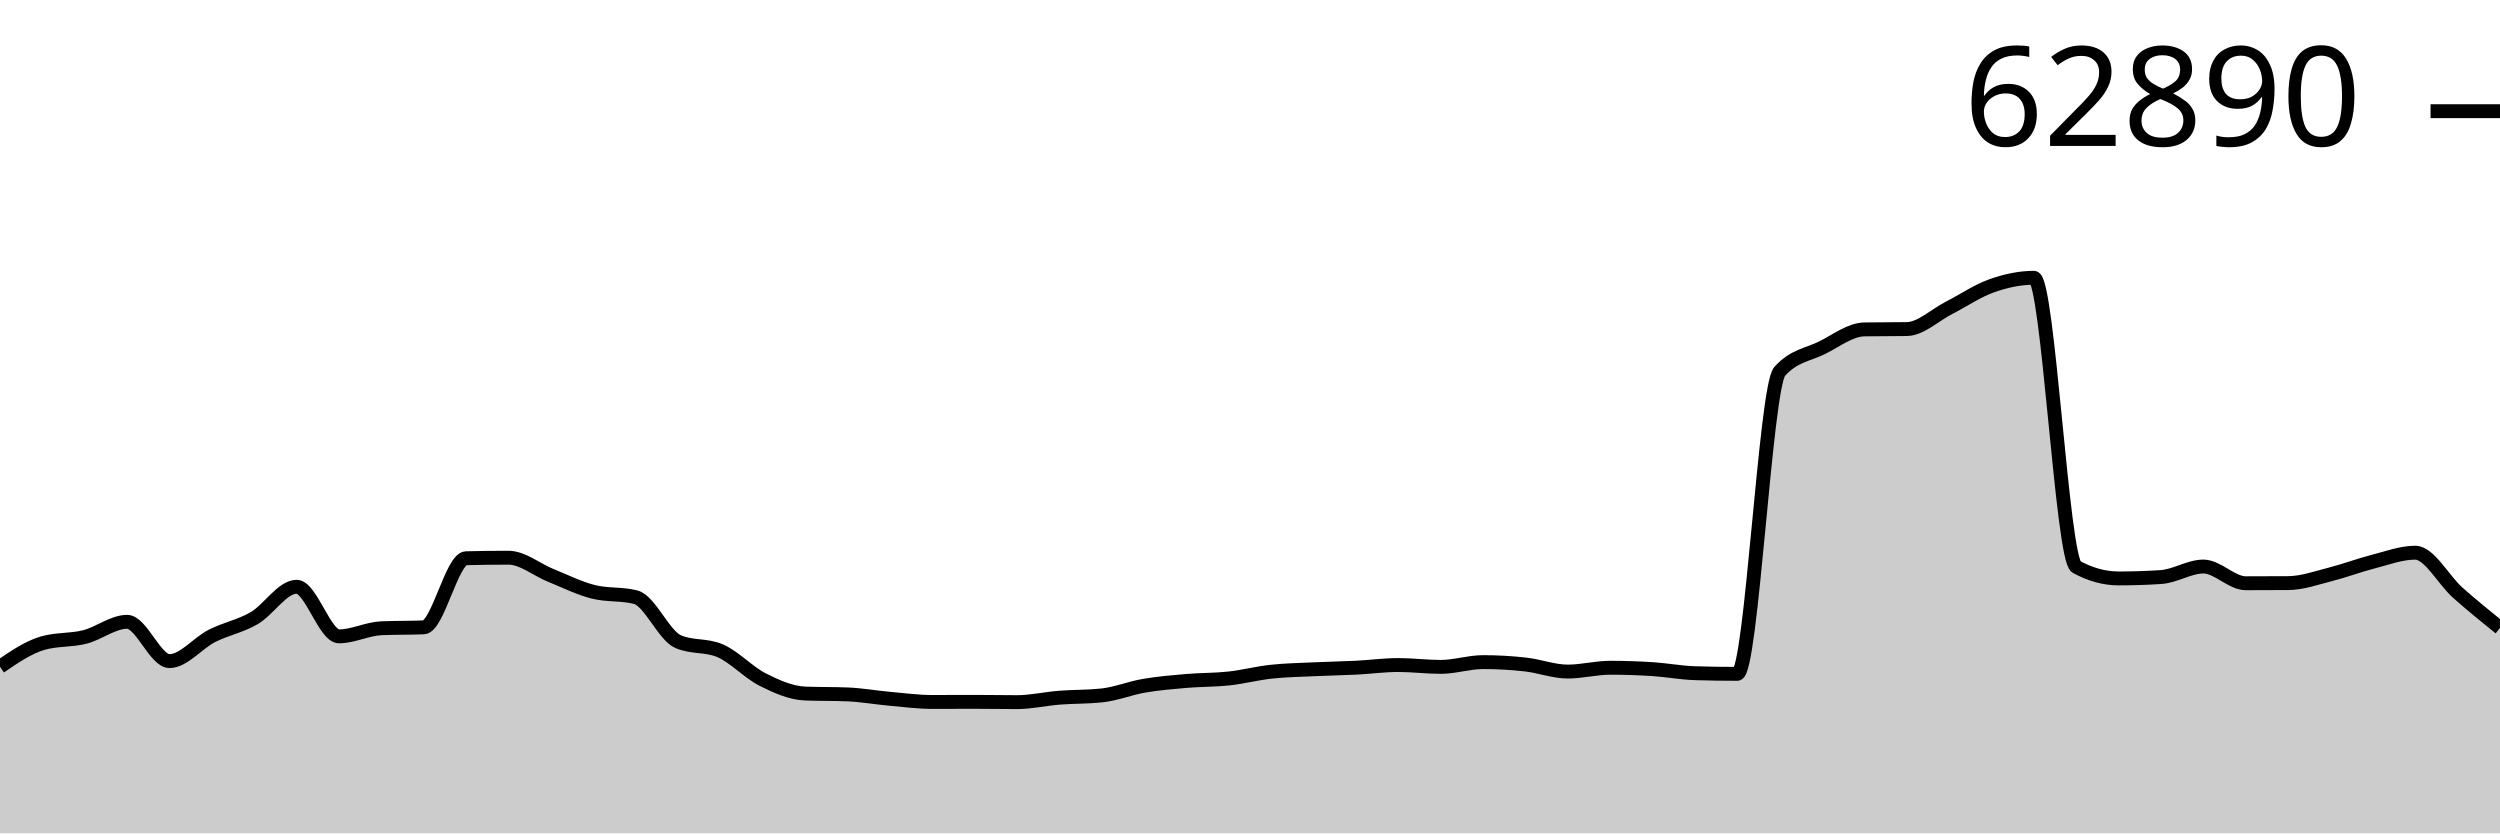
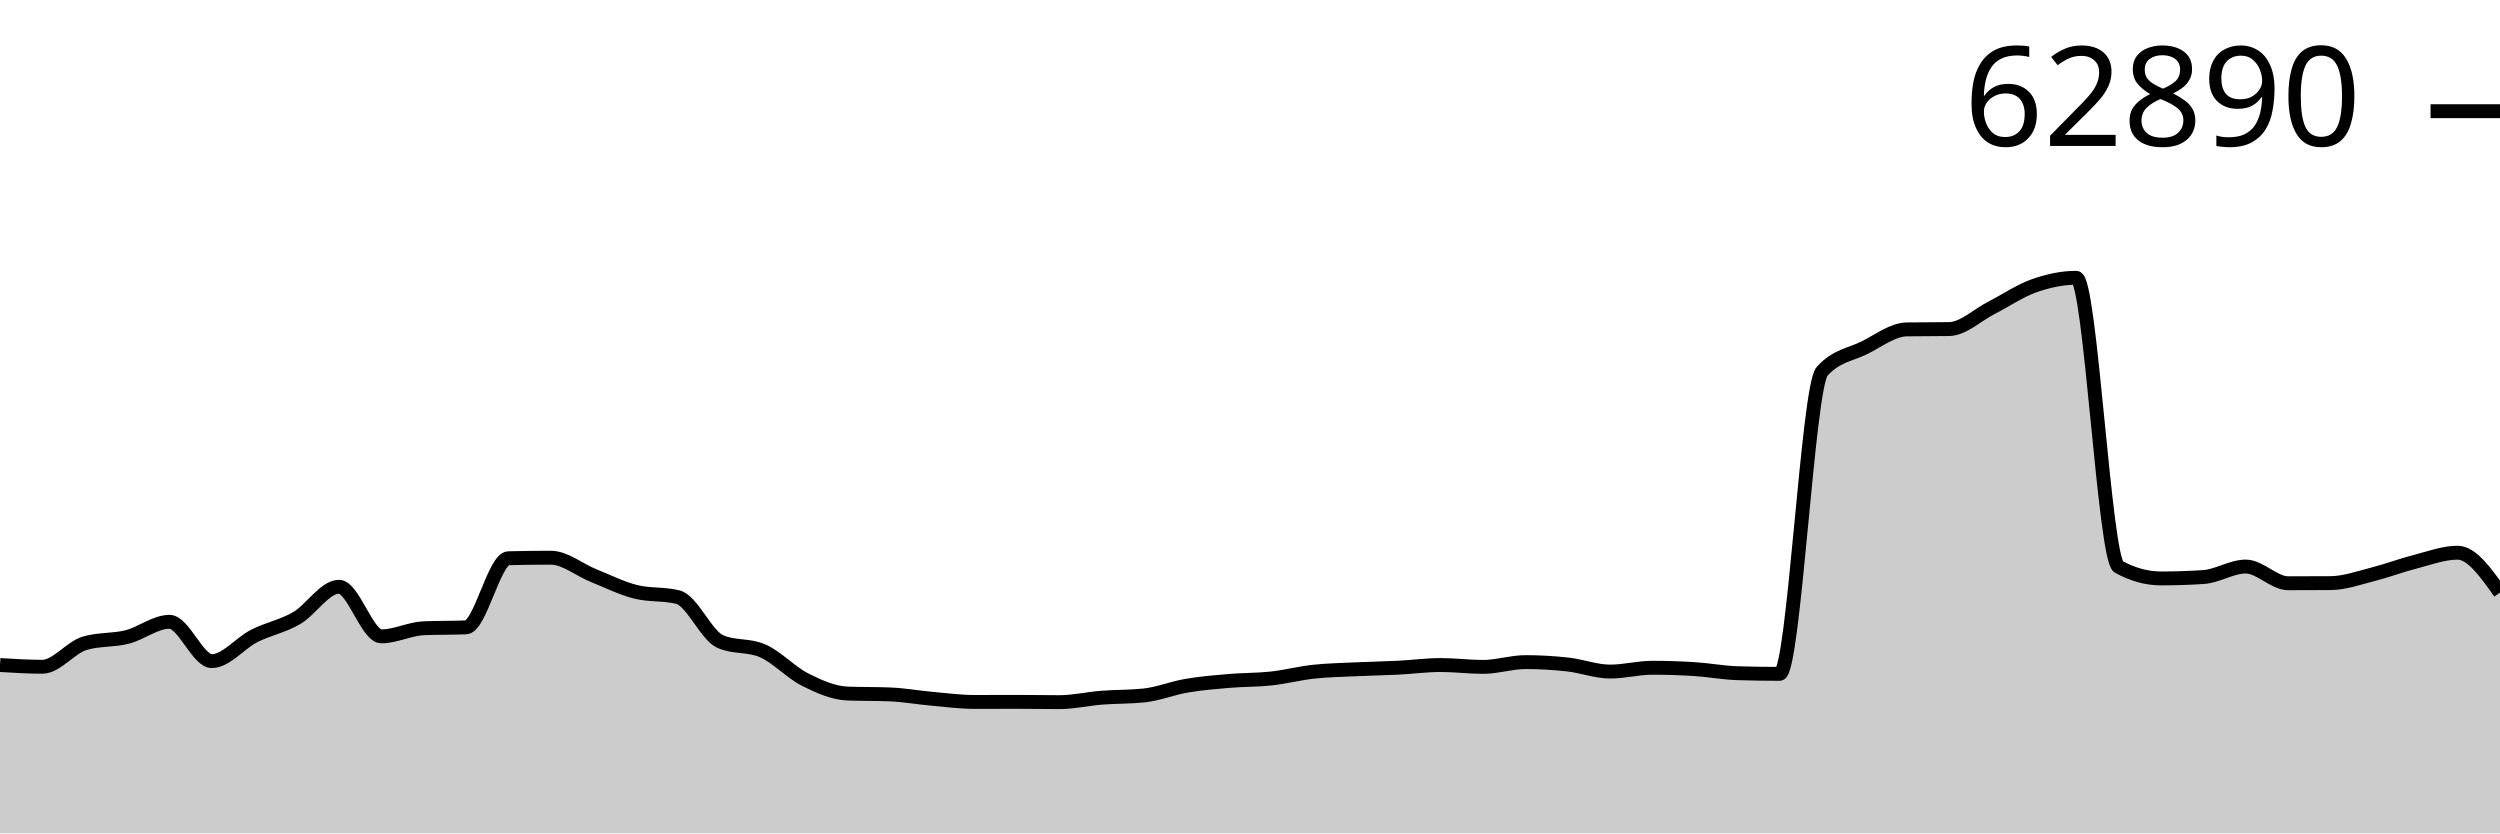
<svg xmlns="http://www.w3.org/2000/svg" viewBox="0 0 180 60">
  <g transform="translate(0,20)">
-     <path class="area" fill="rgba(0, 0, 0, 0.2)" d="M0,28.006C1.017,27.31,2.034,26.614,3.051,26.314C4.068,26.013,5.085,26.12,6.102,25.863C7.119,25.606,8.136,24.77,9.153,24.77C10.169,24.77,11.186,27.6,12.203,27.6C13.22,27.6,14.237,26.303,15.254,25.787C16.271,25.272,17.288,25.095,18.305,24.505C19.322,23.914,20.339,22.246,21.356,22.246C22.373,22.246,23.39,25.818,24.407,25.818C25.424,25.818,26.441,25.277,27.458,25.234C28.475,25.19,29.492,25.212,30.508,25.169C31.525,25.125,32.542,20.218,33.559,20.193C34.576,20.167,35.593,20.155,36.61,20.155C37.627,20.155,38.644,21.021,39.661,21.431C40.678,21.84,41.695,22.353,42.712,22.61C43.729,22.867,44.746,22.738,45.763,22.995C46.78,23.252,47.797,25.749,48.814,26.193C49.831,26.638,50.847,26.416,51.864,26.86C52.881,27.305,53.898,28.418,54.915,28.931C55.932,29.443,56.949,29.893,57.966,29.935C58.983,29.976,60,29.955,61.017,29.997C62.034,30.038,63.051,30.222,64.068,30.313C65.085,30.403,66.102,30.54,67.119,30.54C68.136,30.54,69.153,30.533,70.169,30.533C71.186,30.533,72.203,30.554,73.22,30.554C74.237,30.554,75.254,30.314,76.271,30.234C77.288,30.154,78.305,30.18,79.322,30.072C80.339,29.964,81.356,29.548,82.373,29.374C83.39,29.2,84.407,29.114,85.424,29.027C86.441,28.94,87.458,28.962,88.475,28.851C89.492,28.741,90.508,28.474,91.525,28.363C92.542,28.253,93.559,28.236,94.576,28.188C95.593,28.14,96.61,28.125,97.627,28.074C98.644,28.023,99.661,27.882,100.678,27.882C101.695,27.882,102.712,28.016,103.729,28.016C104.746,28.016,105.763,27.672,106.78,27.672C107.797,27.672,108.814,27.73,109.831,27.844C110.847,27.957,111.864,28.353,112.881,28.353C113.898,28.353,114.915,28.078,115.932,28.078C116.949,28.078,117.966,28.112,118.983,28.177C120,28.243,121.017,28.438,122.034,28.47C123.051,28.502,124.068,28.518,125.085,28.518C126.102,28.518,127.119,7.881,128.136,6.743C129.153,5.606,130.169,5.542,131.186,5.038C132.203,4.533,133.22,3.733,134.237,3.717C135.254,3.701,136.271,3.709,137.288,3.693C138.305,3.677,139.322,2.678,140.339,2.16C141.356,1.641,142.373,0.941,143.39,0.581C144.407,0.221,145.424,0,146.441,0C147.458,0,148.475,20.254,149.492,20.812C150.508,21.369,151.525,21.647,152.542,21.647C153.559,21.647,154.576,21.614,155.593,21.547C156.61,21.481,157.627,20.791,158.644,20.791C159.661,20.791,160.678,21.994,161.695,21.994C162.712,21.994,163.729,21.991,164.746,21.984C165.763,21.977,166.78,21.608,167.797,21.351C168.814,21.095,169.831,20.703,170.847,20.444C171.864,20.184,172.881,19.794,173.898,19.794C174.915,19.794,175.932,21.762,176.949,22.665C177.966,23.568,178.983,24.391,180,25.213L180,40C178.983,40,177.966,40,176.949,40C175.932,40,174.915,40,173.898,40C172.881,40,171.864,40,170.847,40C169.831,40,168.814,40,167.797,40C166.78,40,165.763,40,164.746,40C163.729,40,162.712,40,161.695,40C160.678,40,159.661,40,158.644,40C157.627,40,156.61,40,155.593,40C154.576,40,153.559,40,152.542,40C151.525,40,150.508,40,149.492,40C148.475,40,147.458,40,146.441,40C145.424,40,144.407,40,143.39,40C142.373,40,141.356,40,140.339,40C139.322,40,138.305,40,137.288,40C136.271,40,135.254,40,134.237,40C133.22,40,132.203,40,131.186,40C130.169,40,129.153,40,128.136,40C127.119,40,126.102,40,125.085,40C124.068,40,123.051,40,122.034,40C121.017,40,120,40,118.983,40C117.966,40,116.949,40,115.932,40C114.915,40,113.898,40,112.881,40C111.864,40,110.847,40,109.831,40C108.814,40,107.797,40,106.78,40C105.763,40,104.746,40,103.729,40C102.712,40,101.695,40,100.678,40C99.661,40,98.644,40,97.627,40C96.61,40,95.593,40,94.576,40C93.559,40,92.542,40,91.525,40C90.508,40,89.492,40,88.475,40C87.458,40,86.441,40,85.424,40C84.407,40,83.39,40,82.373,40C81.356,40,80.339,40,79.322,40C78.305,40,77.288,40,76.271,40C75.254,40,74.237,40,73.22,40C72.203,40,71.186,40,70.169,40C69.153,40,68.136,40,67.119,40C66.102,40,65.085,40,64.068,40C63.051,40,62.034,40,61.017,40C60,40,58.983,40,57.966,40C56.949,40,55.932,40,54.915,40C53.898,40,52.881,40,51.864,40C50.847,40,49.831,40,48.814,40C47.797,40,46.78,40,45.763,40C44.746,40,43.729,40,42.712,40C41.695,40,40.678,40,39.661,40C38.644,40,37.627,40,36.61,40C35.593,40,34.576,40,33.559,40C32.542,40,31.525,40,30.508,40C29.492,40,28.475,40,27.458,40C26.441,40,25.424,40,24.407,40C23.39,40,22.373,40,21.356,40C20.339,40,19.322,40,18.305,40C17.288,40,16.271,40,15.254,40C14.237,40,13.22,40,12.203,40C11.186,40,10.169,40,9.153,40C8.136,40,7.119,40,6.102,40C5.085,40,4.068,40,3.051,40C2.034,40,1.017,40,0,40Z" />
-     <path class="line" stroke="black" fill="none" d="M0,28.006C1.017,27.31,2.034,26.614,3.051,26.314C4.068,26.013,5.085,26.12,6.102,25.863C7.119,25.606,8.136,24.77,9.153,24.77C10.169,24.77,11.186,27.6,12.203,27.6C13.22,27.6,14.237,26.303,15.254,25.787C16.271,25.272,17.288,25.095,18.305,24.505C19.322,23.914,20.339,22.246,21.356,22.246C22.373,22.246,23.39,25.818,24.407,25.818C25.424,25.818,26.441,25.277,27.458,25.234C28.475,25.19,29.492,25.212,30.508,25.169C31.525,25.125,32.542,20.218,33.559,20.193C34.576,20.167,35.593,20.155,36.61,20.155C37.627,20.155,38.644,21.021,39.661,21.431C40.678,21.84,41.695,22.353,42.712,22.61C43.729,22.867,44.746,22.738,45.763,22.995C46.78,23.252,47.797,25.749,48.814,26.193C49.831,26.638,50.847,26.416,51.864,26.86C52.881,27.305,53.898,28.418,54.915,28.931C55.932,29.443,56.949,29.893,57.966,29.935C58.983,29.976,60,29.955,61.017,29.997C62.034,30.038,63.051,30.222,64.068,30.313C65.085,30.403,66.102,30.54,67.119,30.54C68.136,30.54,69.153,30.533,70.169,30.533C71.186,30.533,72.203,30.554,73.22,30.554C74.237,30.554,75.254,30.314,76.271,30.234C77.288,30.154,78.305,30.18,79.322,30.072C80.339,29.964,81.356,29.548,82.373,29.374C83.39,29.2,84.407,29.114,85.424,29.027C86.441,28.94,87.458,28.962,88.475,28.851C89.492,28.741,90.508,28.474,91.525,28.363C92.542,28.253,93.559,28.236,94.576,28.188C95.593,28.14,96.61,28.125,97.627,28.074C98.644,28.023,99.661,27.882,100.678,27.882C101.695,27.882,102.712,28.016,103.729,28.016C104.746,28.016,105.763,27.672,106.78,27.672C107.797,27.672,108.814,27.73,109.831,27.844C110.847,27.957,111.864,28.353,112.881,28.353C113.898,28.353,114.915,28.078,115.932,28.078C116.949,28.078,117.966,28.112,118.983,28.177C120,28.243,121.017,28.438,122.034,28.47C123.051,28.502,124.068,28.518,125.085,28.518C126.102,28.518,127.119,7.881,128.136,6.743C129.153,5.606,130.169,5.542,131.186,5.038C132.203,4.533,133.22,3.733,134.237,3.717C135.254,3.701,136.271,3.709,137.288,3.693C138.305,3.677,139.322,2.678,140.339,2.16C141.356,1.641,142.373,0.941,143.39,0.581C144.407,0.221,145.424,0,146.441,0C147.458,0,148.475,20.254,149.492,20.812C150.508,21.369,151.525,21.647,152.542,21.647C153.559,21.647,154.576,21.614,155.593,21.547C156.61,21.481,157.627,20.791,158.644,20.791C159.661,20.791,160.678,21.994,161.695,21.994C162.712,21.994,163.729,21.991,164.746,21.984C165.763,21.977,166.78,21.608,167.797,21.351C168.814,21.095,169.831,20.703,170.847,20.444C171.864,20.184,172.881,19.794,173.898,19.794C174.915,19.794,175.932,21.762,176.949,22.665C177.966,23.568,178.983,24.391,180,25.213" />
+     <path class="area" fill="rgba(0, 0, 0, 0.2)" d="M0,27.882C1.017,27.944,2.034,28.006,3.051,28.006C4.068,28.006,5.085,26.614,6.102,26.314C7.119,26.013,8.136,26.12,9.153,25.863C10.169,25.606,11.186,24.77,12.203,24.77C13.22,24.77,14.237,27.6,15.254,27.6C16.271,27.6,17.288,26.303,18.305,25.787C19.322,25.272,20.339,25.095,21.356,24.505C22.373,23.914,23.39,22.246,24.407,22.246C25.424,22.246,26.441,25.818,27.458,25.818C28.475,25.818,29.492,25.277,30.508,25.234C31.525,25.19,32.542,25.212,33.559,25.169C34.576,25.125,35.593,20.218,36.61,20.193C37.627,20.167,38.644,20.155,39.661,20.155C40.678,20.155,41.695,21.021,42.712,21.431C43.729,21.84,44.746,22.353,45.763,22.61C46.78,22.867,47.797,22.738,48.814,22.995C49.831,23.252,50.847,25.749,51.864,26.193C52.881,26.638,53.898,26.416,54.915,26.86C55.932,27.305,56.949,28.418,57.966,28.931C58.983,29.443,60,29.893,61.017,29.935C62.034,29.976,63.051,29.955,64.068,29.997C65.085,30.038,66.102,30.222,67.119,30.313C68.136,30.403,69.153,30.54,70.169,30.54C71.186,30.54,72.203,30.533,73.22,30.533C74.237,30.533,75.254,30.554,76.271,30.554C77.288,30.554,78.305,30.314,79.322,30.234C80.339,30.154,81.356,30.18,82.373,30.072C83.39,29.964,84.407,29.548,85.424,29.374C86.441,29.2,87.458,29.114,88.475,29.027C89.492,28.94,90.508,28.962,91.525,28.851C92.542,28.741,93.559,28.474,94.576,28.363C95.593,28.253,96.61,28.236,97.627,28.188C98.644,28.14,99.661,28.125,100.678,28.074C101.695,28.023,102.712,27.882,103.729,27.882C104.746,27.882,105.763,28.016,106.78,28.016C107.797,28.016,108.814,27.672,109.831,27.672C110.847,27.672,111.864,27.73,112.881,27.844C113.898,27.957,114.915,28.353,115.932,28.353C116.949,28.353,117.966,28.078,118.983,28.078C120,28.078,121.017,28.112,122.034,28.177C123.051,28.243,124.068,28.438,125.085,28.47C126.102,28.502,127.119,28.518,128.136,28.518C129.153,28.518,130.169,7.881,131.186,6.743C132.203,5.606,133.22,5.542,134.237,5.038C135.254,4.533,136.271,3.733,137.288,3.717C138.305,3.701,139.322,3.709,140.339,3.693C141.356,3.677,142.373,2.678,143.39,2.16C144.407,1.641,145.424,0.941,146.441,0.581C147.458,0.221,148.475,0,149.492,0C150.508,0,151.525,20.254,152.542,20.812C153.559,21.369,154.576,21.647,155.593,21.647C156.61,21.647,157.627,21.614,158.644,21.547C159.661,21.481,160.678,20.791,161.695,20.791C162.712,20.791,163.729,21.994,164.746,21.994C165.763,21.994,166.78,21.991,167.797,21.984C168.814,21.977,169.831,21.608,170.847,21.351C171.864,21.095,172.881,20.703,173.898,20.444C174.915,20.184,175.932,19.794,176.949,19.794C177.966,19.794,178.983,21.229,180,22.665L180,40C178.983,40,177.966,40,176.949,40C175.932,40,174.915,40,173.898,40C172.881,40,171.864,40,170.847,40C169.831,40,168.814,40,167.797,40C166.78,40,165.763,40,164.746,40C163.729,40,162.712,40,161.695,40C160.678,40,159.661,40,158.644,40C157.627,40,156.61,40,155.593,40C154.576,40,153.559,40,152.542,40C151.525,40,150.508,40,149.492,40C148.475,40,147.458,40,146.441,40C145.424,40,144.407,40,143.39,40C142.373,40,141.356,40,140.339,40C139.322,40,138.305,40,137.288,40C136.271,40,135.254,40,134.237,40C133.22,40,132.203,40,131.186,40C130.169,40,129.153,40,128.136,40C127.119,40,126.102,40,125.085,40C124.068,40,123.051,40,122.034,40C121.017,40,120,40,118.983,40C117.966,40,116.949,40,115.932,40C114.915,40,113.898,40,112.881,40C111.864,40,110.847,40,109.831,40C108.814,40,107.797,40,106.78,40C105.763,40,104.746,40,103.729,40C102.712,40,101.695,40,100.678,40C99.661,40,98.644,40,97.627,40C96.61,40,95.593,40,94.576,40C93.559,40,92.542,40,91.525,40C90.508,40,89.492,40,88.475,40C87.458,40,86.441,40,85.424,40C84.407,40,83.39,40,82.373,40C81.356,40,80.339,40,79.322,40C78.305,40,77.288,40,76.271,40C75.254,40,74.237,40,73.22,40C72.203,40,71.186,40,70.169,40C69.153,40,68.136,40,67.119,40C66.102,40,65.085,40,64.068,40C63.051,40,62.034,40,61.017,40C60,40,58.983,40,57.966,40C56.949,40,55.932,40,54.915,40C53.898,40,52.881,40,51.864,40C50.847,40,49.831,40,48.814,40C47.797,40,46.78,40,45.763,40C44.746,40,43.729,40,42.712,40C41.695,40,40.678,40,39.661,40C38.644,40,37.627,40,36.61,40C35.593,40,34.576,40,33.559,40C32.542,40,31.525,40,30.508,40C29.492,40,28.475,40,27.458,40C26.441,40,25.424,40,24.407,40C23.39,40,22.373,40,21.356,40C20.339,40,19.322,40,18.305,40C17.288,40,16.271,40,15.254,40C14.237,40,13.22,40,12.203,40C11.186,40,10.169,40,9.153,40C8.136,40,7.119,40,6.102,40C5.085,40,4.068,40,3.051,40C2.034,40,1.017,40,0,40Z" />
+     <path class="line" stroke="black" fill="none" d="M0,27.882C1.017,27.944,2.034,28.006,3.051,28.006C4.068,28.006,5.085,26.614,6.102,26.314C7.119,26.013,8.136,26.12,9.153,25.863C10.169,25.606,11.186,24.77,12.203,24.77C13.22,24.77,14.237,27.6,15.254,27.6C16.271,27.6,17.288,26.303,18.305,25.787C19.322,25.272,20.339,25.095,21.356,24.505C22.373,23.914,23.39,22.246,24.407,22.246C25.424,22.246,26.441,25.818,27.458,25.818C28.475,25.818,29.492,25.277,30.508,25.234C31.525,25.19,32.542,25.212,33.559,25.169C34.576,25.125,35.593,20.218,36.61,20.193C37.627,20.167,38.644,20.155,39.661,20.155C40.678,20.155,41.695,21.021,42.712,21.431C43.729,21.84,44.746,22.353,45.763,22.61C46.78,22.867,47.797,22.738,48.814,22.995C49.831,23.252,50.847,25.749,51.864,26.193C52.881,26.638,53.898,26.416,54.915,26.86C55.932,27.305,56.949,28.418,57.966,28.931C58.983,29.443,60,29.893,61.017,29.935C62.034,29.976,63.051,29.955,64.068,29.997C65.085,30.038,66.102,30.222,67.119,30.313C68.136,30.403,69.153,30.54,70.169,30.54C71.186,30.54,72.203,30.533,73.22,30.533C74.237,30.533,75.254,30.554,76.271,30.554C77.288,30.554,78.305,30.314,79.322,30.234C80.339,30.154,81.356,30.18,82.373,30.072C83.39,29.964,84.407,29.548,85.424,29.374C86.441,29.2,87.458,29.114,88.475,29.027C89.492,28.94,90.508,28.962,91.525,28.851C92.542,28.741,93.559,28.474,94.576,28.363C95.593,28.253,96.61,28.236,97.627,28.188C98.644,28.14,99.661,28.125,100.678,28.074C101.695,28.023,102.712,27.882,103.729,27.882C104.746,27.882,105.763,28.016,106.78,28.016C107.797,28.016,108.814,27.672,109.831,27.672C110.847,27.672,111.864,27.73,112.881,27.844C113.898,27.957,114.915,28.353,115.932,28.353C116.949,28.353,117.966,28.078,118.983,28.078C120,28.078,121.017,28.112,122.034,28.177C123.051,28.243,124.068,28.438,125.085,28.47C126.102,28.502,127.119,28.518,128.136,28.518C129.153,28.518,130.169,7.881,131.186,6.743C132.203,5.606,133.22,5.542,134.237,5.038C135.254,4.533,136.271,3.733,137.288,3.717C138.305,3.701,139.322,3.709,140.339,3.693C141.356,3.677,142.373,2.678,143.39,2.16C144.407,1.641,145.424,0.941,146.441,0.581C147.458,0.221,148.475,0,149.492,0C150.508,0,151.525,20.254,152.542,20.812C153.559,21.369,154.576,21.647,155.593,21.647C156.61,21.647,157.627,21.614,158.644,21.547C159.661,21.481,160.678,20.791,161.695,20.791C162.712,20.791,163.729,21.994,164.746,21.994C165.763,21.994,166.78,21.991,167.797,21.984C168.814,21.977,169.831,21.608,170.847,21.351C171.864,21.095,172.881,20.703,173.898,20.444C174.915,20.184,175.932,19.794,176.949,19.794C177.966,19.794,178.983,21.229,180,22.665" />
    <path class="axis-ceiling" stroke-width="1" stroke="black" fill="none" d="M175,-11.994L180,-11.994" />
    <text class="axis-ceiling-label" font-family="sans-serif" text-anchor="end" font-size="10px" x="170" y="-9.494">62890</text>
  </g>
</svg>
